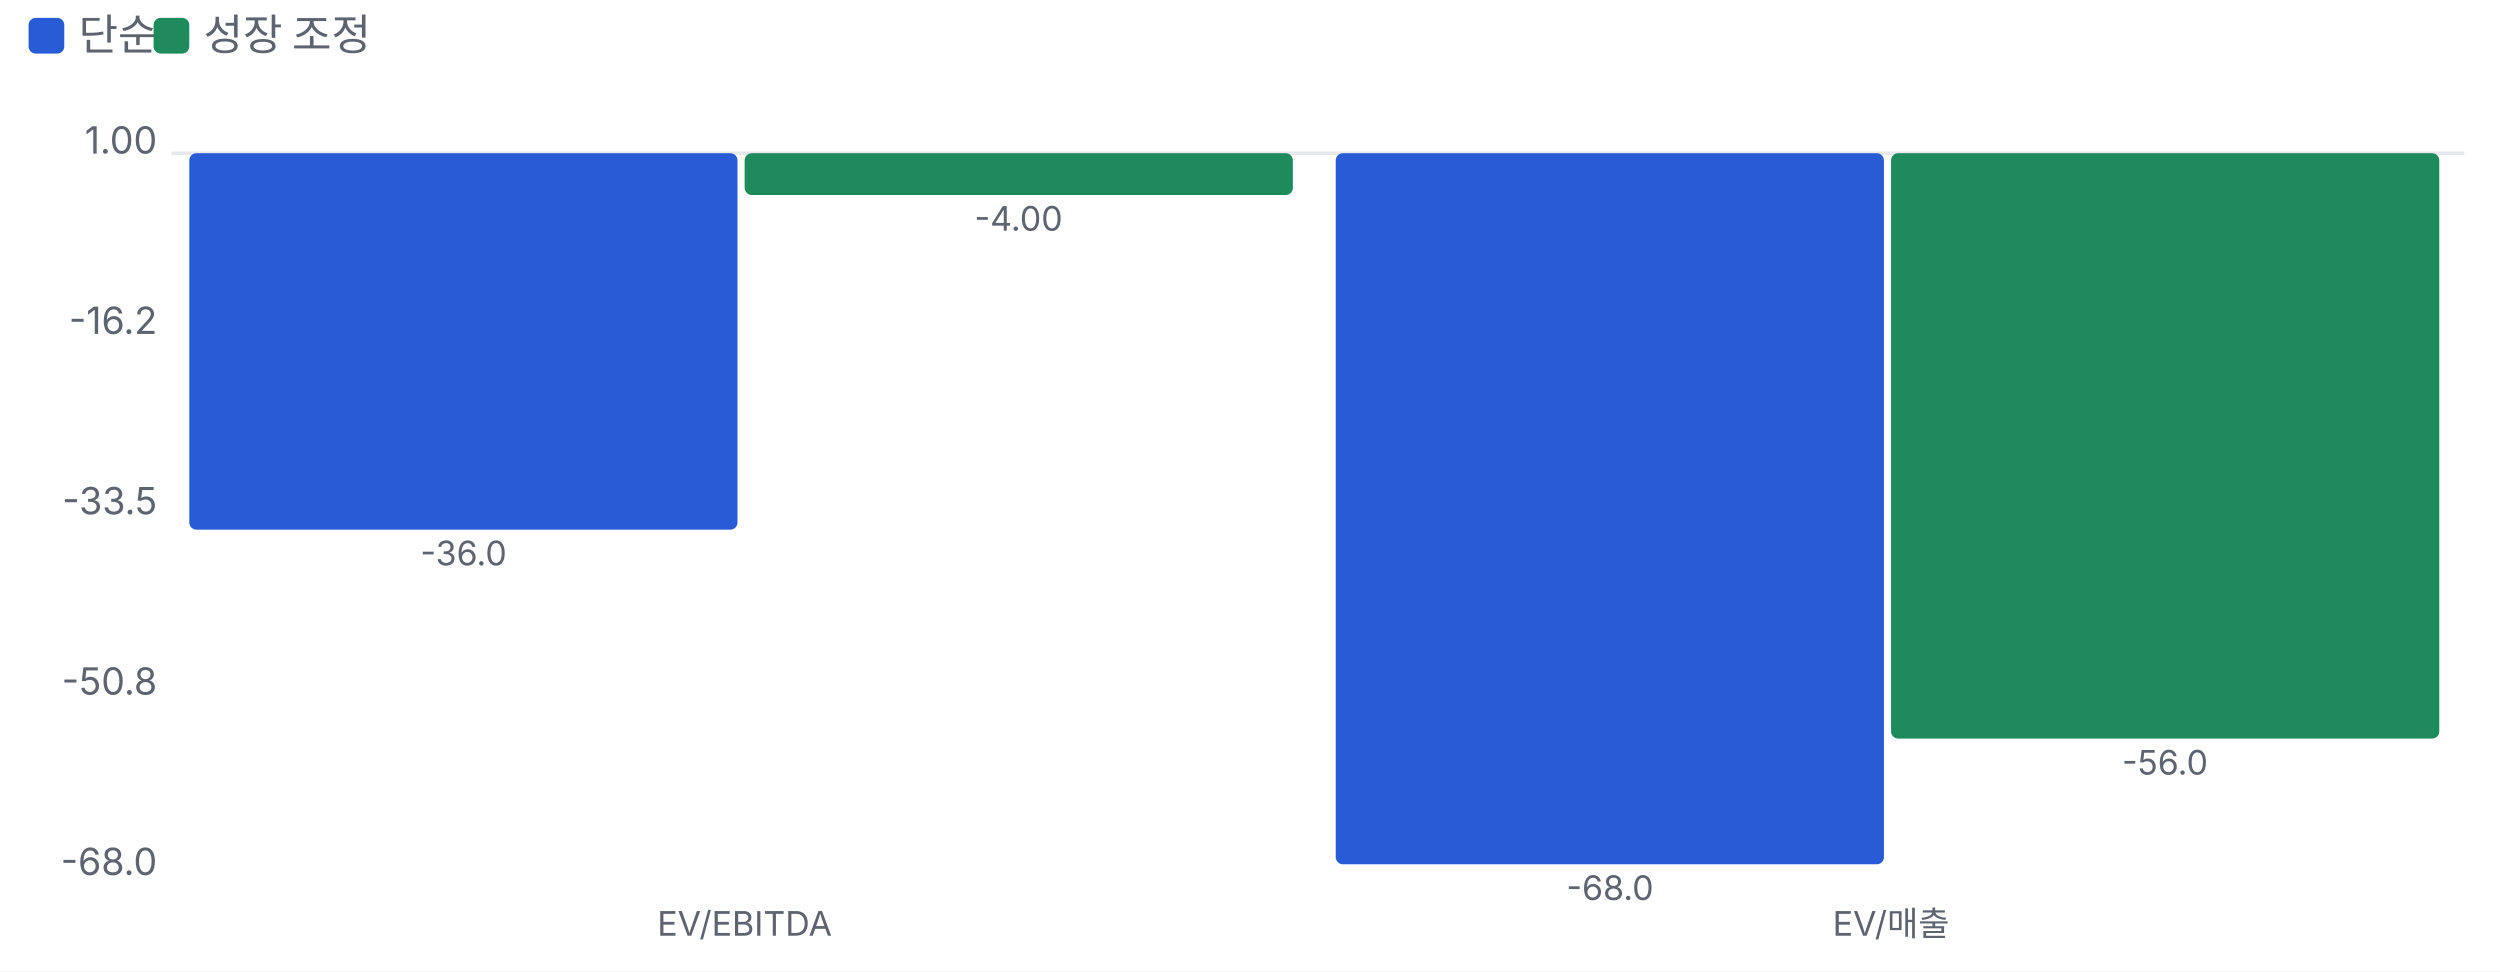
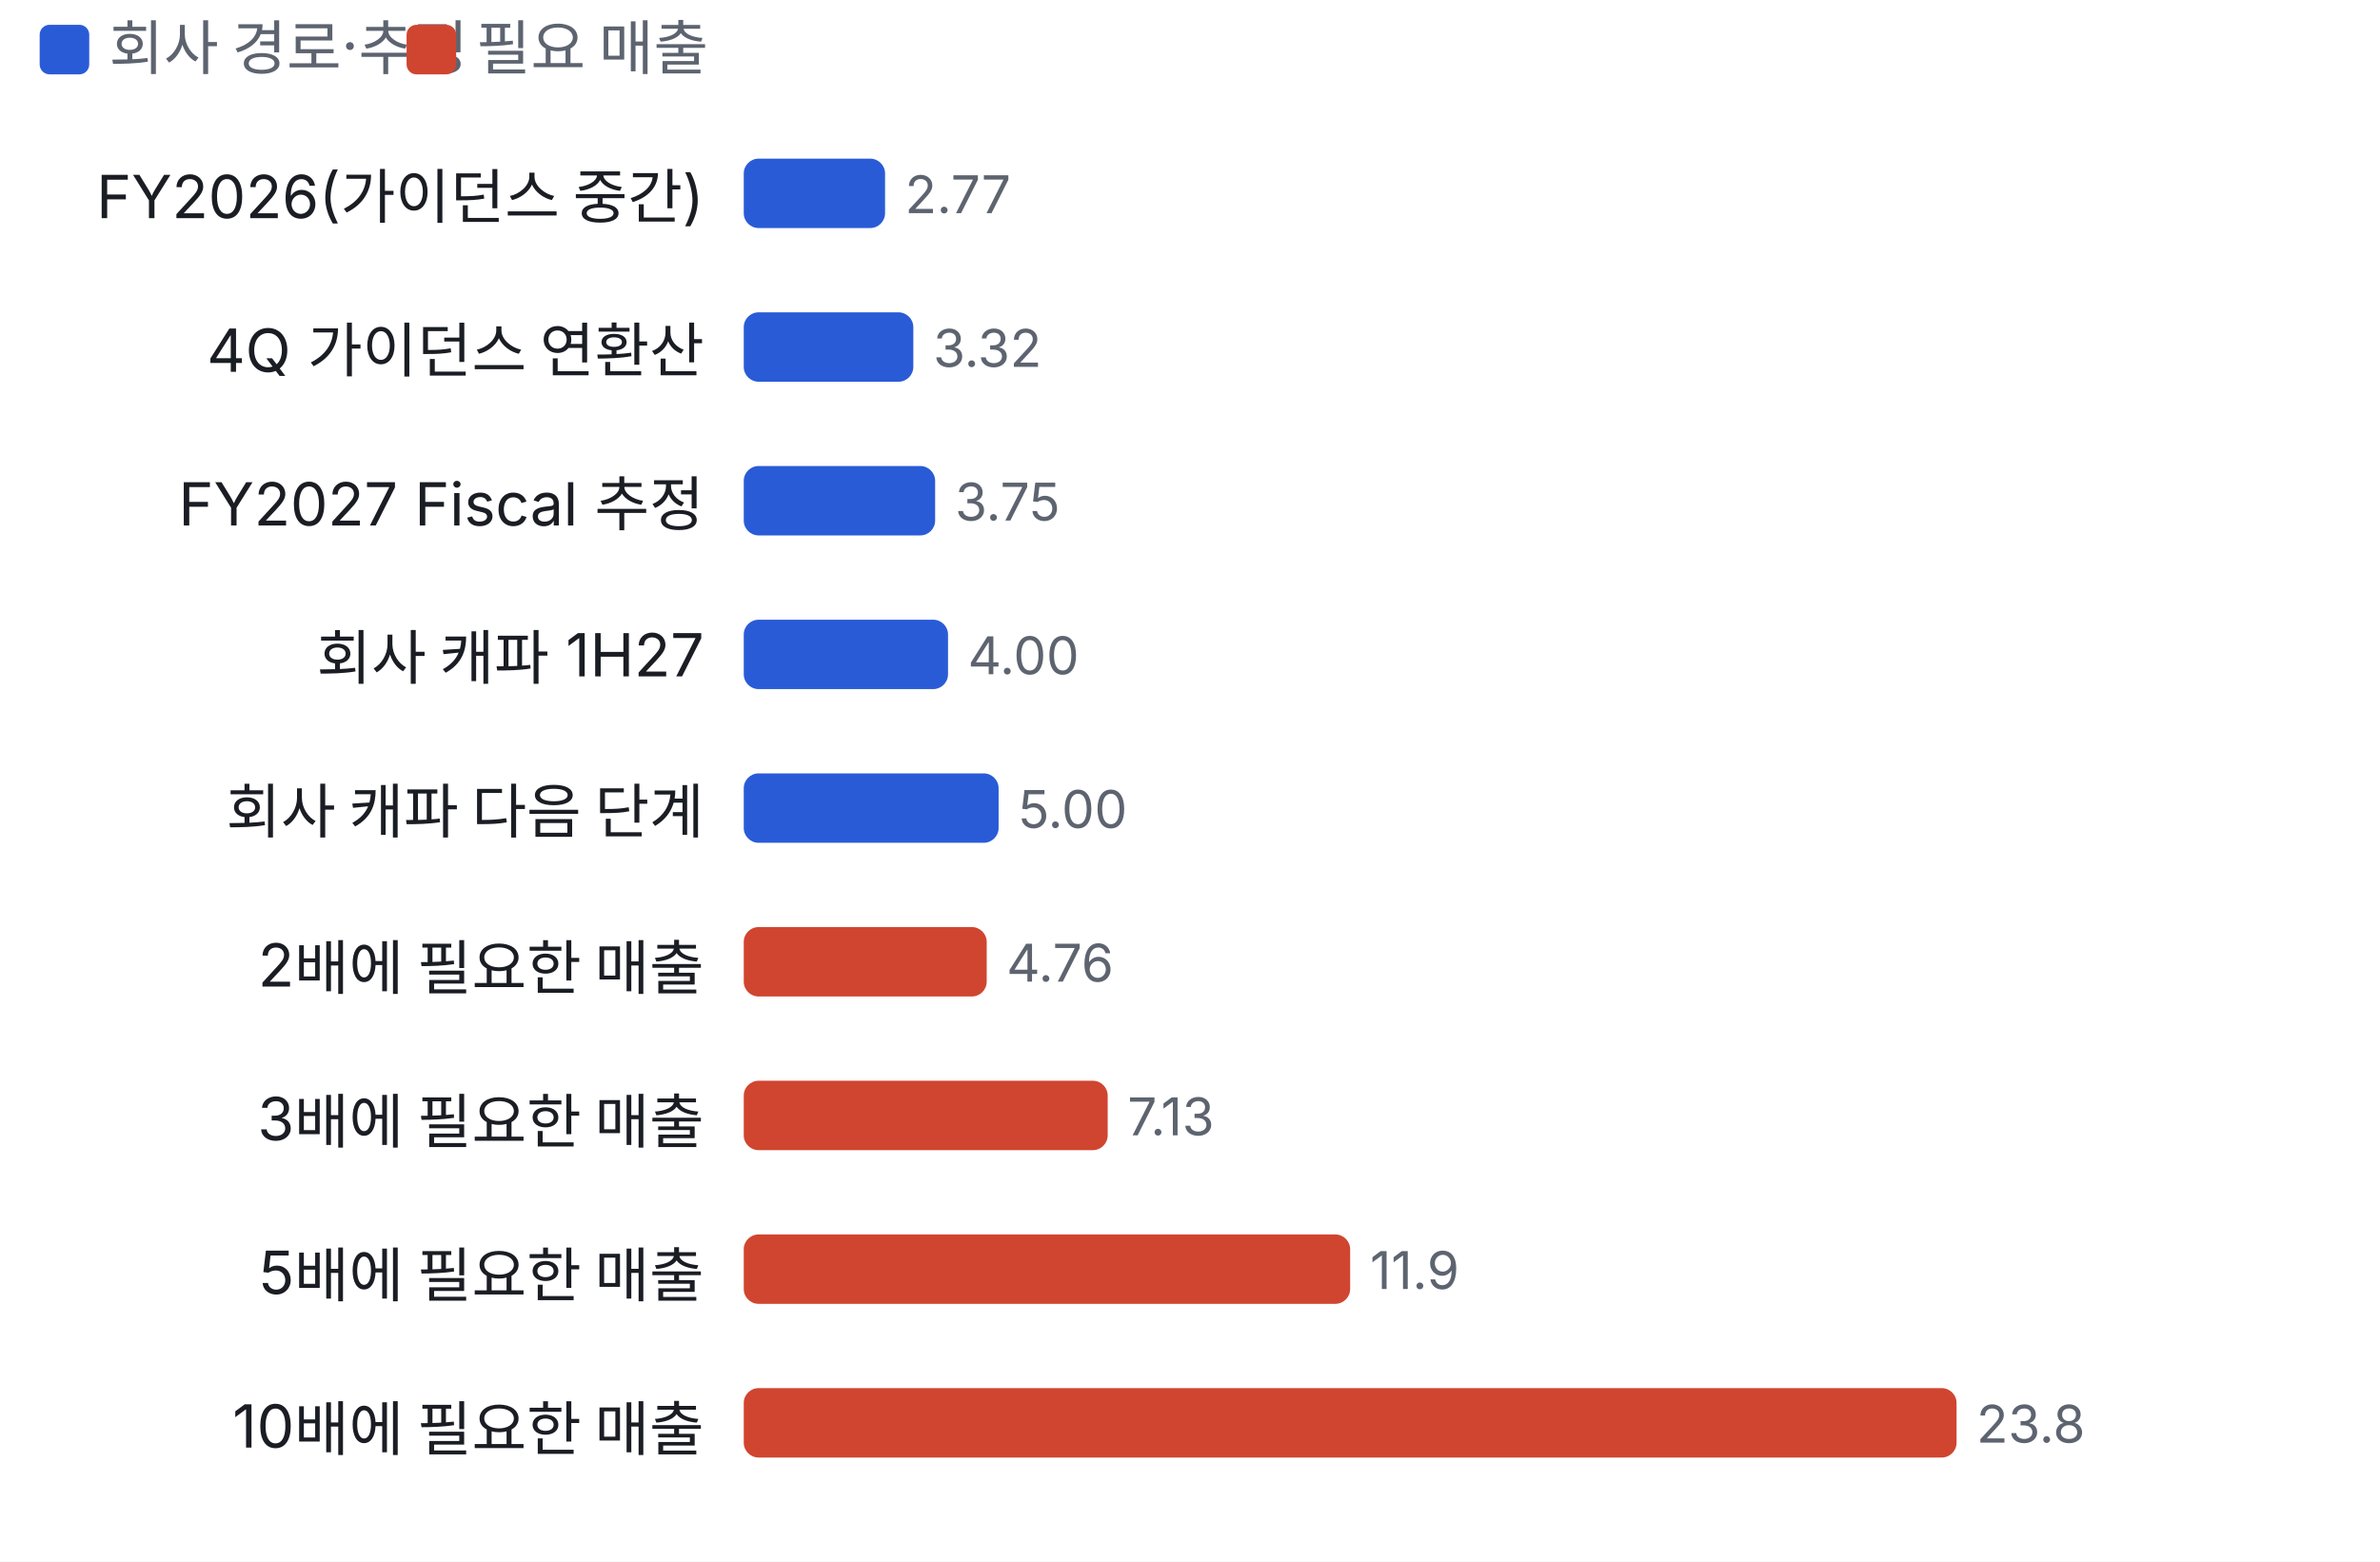
- <svg xmlns="http://www.w3.org/2000/svg" viewBox="0 0 700 272" width="700" height="272">
+ <svg xmlns="http://www.w3.org/2000/svg" viewBox="0 0 480 315" width="480" height="315">
  <style>text{fill:#5d6470;font-size:10.5px;font-family:-apple-system,'Apple SD Gothic Neo','Malgun Gothic',sans-serif}</style>
  <rect width="100%" height="100%" fill="#ffffff" />
  <rect x="8" y="5" width="10" height="10" rx="2" fill="#2a5bd7" />
-   <text x="22" y="14" style="font-size:12px">단순</text>
-   <rect x="43" y="5" width="10" height="10" rx="2" fill="#1f8a5b" />
-   <text x="57" y="14" style="font-size:12px">성장 조정</text>
+   <text x="22" y="14" style="font-size:12px">회사 경로·추정</text>
+   <rect x="82" y="5" width="10" height="10" rx="2" fill="#d0452f" />
+   <text x="96" y="14" style="font-size:12px">필요 매출</text>
  <g transform="translate(0,22)">
-     <line x1="48" x2="690" y1="20.9" y2="20.9" stroke="#e6e8ec" />
-     <text x="44" y="223.0" text-anchor="end">-68.0</text>
-     <text x="44" y="172.5" text-anchor="end">-50.8</text>
-     <text x="44" y="122.0" text-anchor="end">-33.5</text>
-     <text x="44" y="71.5" text-anchor="end">-16.2</text>
-     <text x="44" y="21.0" text-anchor="end">1.00</text>
-     <rect x="53.0" y="20.9" width="153.5" height="105.4" rx="2" fill="#2a5bd7" />
-     <text x="129.8" y="136.3" text-anchor="middle" style="font-size:9.5px">-36.0</text>
-     <rect x="208.5" y="20.9" width="153.5" height="11.7" rx="2" fill="#1f8a5b" />
-     <text x="285.2" y="42.6" text-anchor="middle" style="font-size:9.5px">-4.00</text>
-     <text x="208.5" y="240" text-anchor="middle" style="font-size:9.5px">EV/EBITDA</text>
-     <rect x="374.0" y="20.9" width="153.5" height="199.1" rx="2" fill="#2a5bd7" />
-     <text x="450.8" y="230.0" text-anchor="middle" style="font-size:9.5px">-68.0</text>
-     <rect x="529.5" y="20.9" width="153.5" height="163.9" rx="2" fill="#1f8a5b" />
-     <text x="606.2" y="194.9" text-anchor="middle" style="font-size:9.5px">-56.0</text>
-     <text x="529.5" y="240" text-anchor="middle" style="font-size:9.5px">EV/매출</text>
+     <text x="142" y="22" text-anchor="end" style="fill:#1a1d23;font-size:12px">FY2026(가이던스 중간)</text>
+     <rect x="150.0" y="10" width="28.5" height="14" rx="3" fill="#2a5bd7" />
+     <text x="182.5" y="21">2.77</text>
+     <text x="142" y="53" text-anchor="end" style="fill:#1a1d23;font-size:12px">4Q 가이던스 연환산</text>
+     <rect x="150.0" y="41" width="34.2" height="14" rx="3" fill="#2a5bd7" />
+     <text x="188.2" y="52">3.32</text>
+     <text x="142" y="84" text-anchor="end" style="fill:#1a1d23;font-size:12px">FY2027 Fiscal 추정</text>
+     <rect x="150.0" y="72" width="38.6" height="14" rx="3" fill="#2a5bd7" />
+     <text x="192.6" y="83">3.75</text>
+     <text x="142" y="115" text-anchor="end" style="fill:#1a1d23;font-size:12px">회사 캐파 1H27</text>
+     <rect x="150.0" y="103" width="41.2" height="14" rx="3" fill="#2a5bd7" />
+     <text x="195.2" y="114">4.00</text>
+     <text x="142" y="146" text-anchor="end" style="fill:#1a1d23;font-size:12px">회사 캐파 다음 단계</text>
+     <rect x="150.0" y="134" width="51.4" height="14" rx="3" fill="#2a5bd7" />
+     <text x="205.4" y="145">5.00</text>
+     <text x="142" y="177" text-anchor="end" style="fill:#1a1d23;font-size:12px">2배에 필요한 매출</text>
+     <rect x="150.0" y="165" width="49.0" height="14" rx="3" fill="#d0452f" />
+     <text x="203.0" y="176">4.76</text>
+     <text x="142" y="208" text-anchor="end" style="fill:#1a1d23;font-size:12px">3배에 필요한 매출</text>
+     <rect x="150.0" y="196" width="73.4" height="14" rx="3" fill="#d0452f" />
+     <text x="227.4" y="207">7.13</text>
+     <text x="142" y="239" text-anchor="end" style="fill:#1a1d23;font-size:12px">5배에 필요한 매출</text>
+     <rect x="150.0" y="227" width="122.3" height="14" rx="3" fill="#d0452f" />
+     <text x="276.3" y="238">11.9</text>
+     <text x="142" y="270" text-anchor="end" style="fill:#1a1d23;font-size:12px">10배에 필요한 매출</text>
+     <rect x="150.0" y="258" width="244.6" height="14" rx="3" fill="#d0452f" />
+     <text x="398.6" y="269">23.8</text>
  </g>
</svg>
